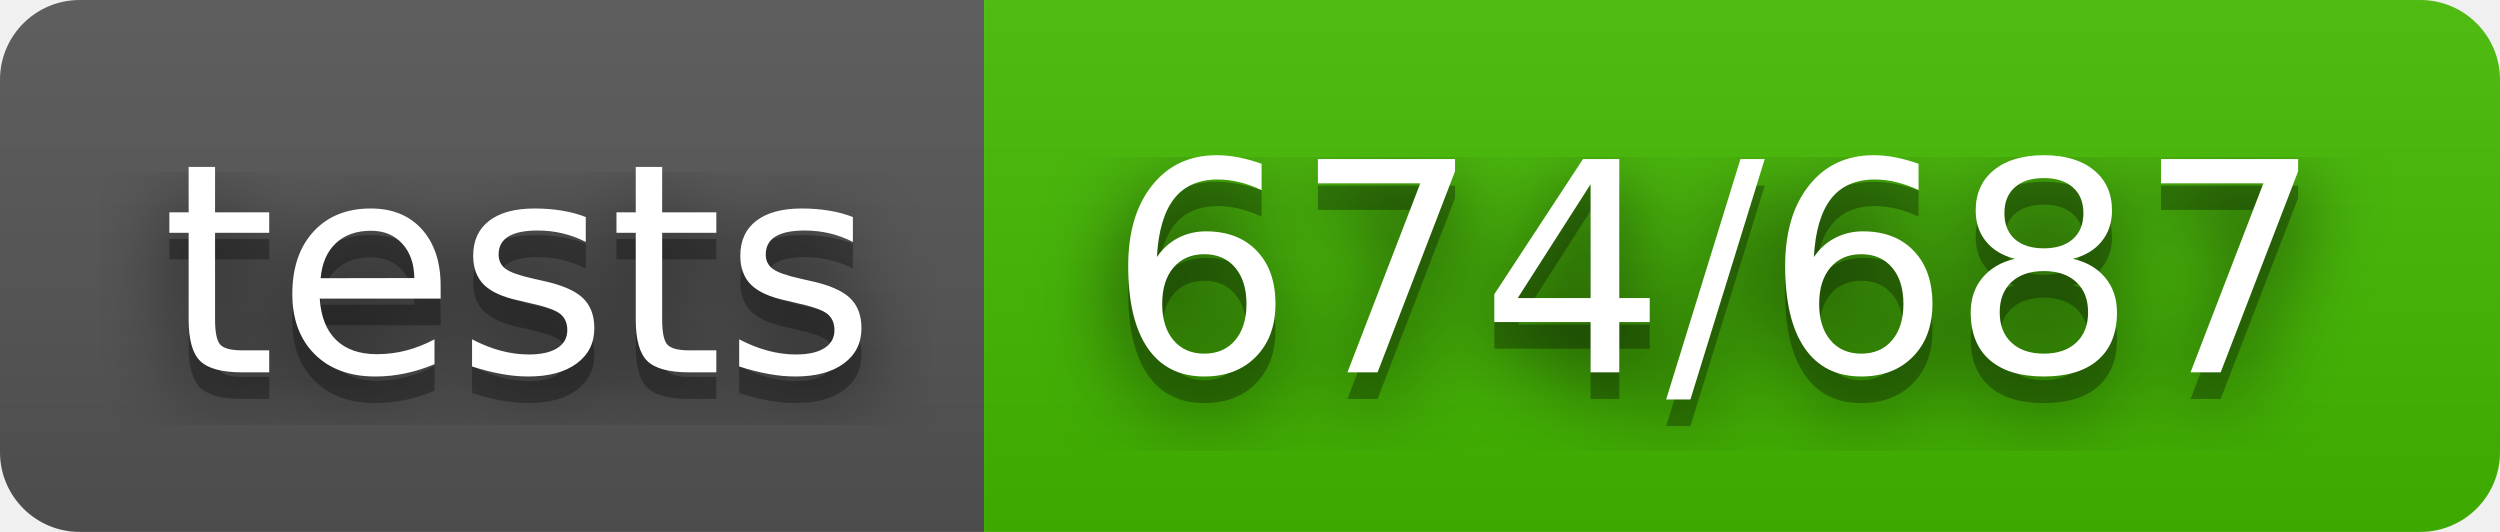
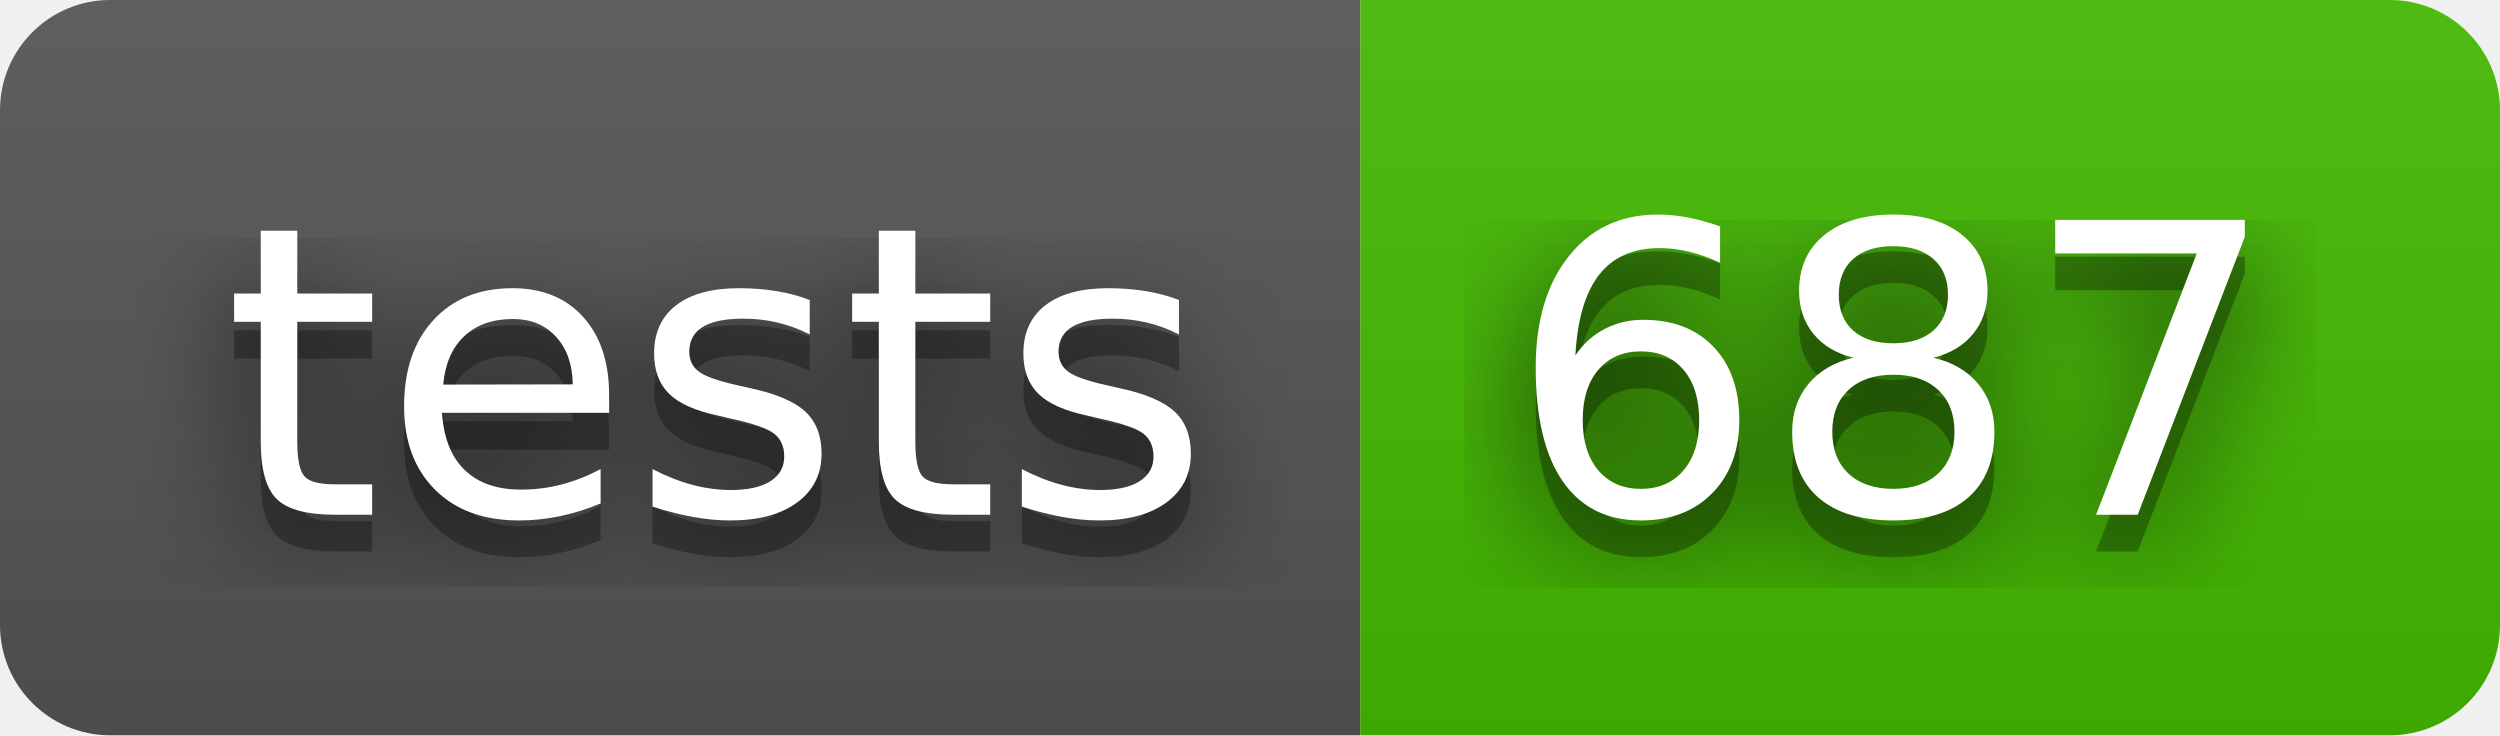
- <svg xmlns="http://www.w3.org/2000/svg" width="94" height="20" role="img" aria-label="tests: 674/687">
+ <svg xmlns="http://www.w3.org/2000/svg" width="68" height="20" role="img" aria-label="tests: 687">
  <filter id="blur">
    <feGaussianBlur stdDeviation="16" />
  </filter>
  <linearGradient id="s" x2="0" y2="100%">
    <stop offset="0" stop-color="#bbb" stop-opacity=".1" />
    <stop offset="1" stop-opacity=".1" />
  </linearGradient>
  <clipPath id="r">
-     <rect width="94" height="20" rx="3" />
+     <rect width="68" height="20" rx="3" />
  </clipPath>
  <g clip-path="url(#r)">
    <rect width="37" height="20" fill="#555" />
-     <rect x="37" width="57" height="20" fill="#4b0" />
-     <rect width="94" height="20" fill="url(#s)" />
+     <rect x="37" width="31" height="20" fill="#4b0" />
+     <rect width="68" height="20" fill="url(#s)" />
  </g>
  <g fill="#fff" text-anchor="middle" font-family="Verdana,Geneva,DejaVu Sans,sans-serif" text-rendering="geometricPrecision" font-size="110">
    <g transform="scale(.1)">
      <g aria-hidden="true" fill="#010101">
        <text x="195" y="150" fill-opacity=".8" filter="url(#blur)" textLength="270">tests</text>
        <text x="195" y="150" fill-opacity=".3" textLength="270">tests</text>
      </g>
      <text x="195" y="140" textLength="270">tests</text>
    </g>
    <g transform="scale(.1)">
      <g aria-hidden="true" fill="#010101">
-         <text x="645" y="150" fill-opacity=".8" filter="url(#blur)" textLength="470">674/687</text>
-         <text x="645" y="150" fill-opacity=".3" textLength="470">674/687</text>
+         <text x="515" y="150" fill-opacity=".8" filter="url(#blur)" textLength="210">687</text>
+         <text x="515" y="150" fill-opacity=".3" textLength="210">687</text>
      </g>
-       <text x="645" y="140" textLength="470">674/687</text>
+       <text x="515" y="140" textLength="210">687</text>
    </g>
  </g>
</svg>
